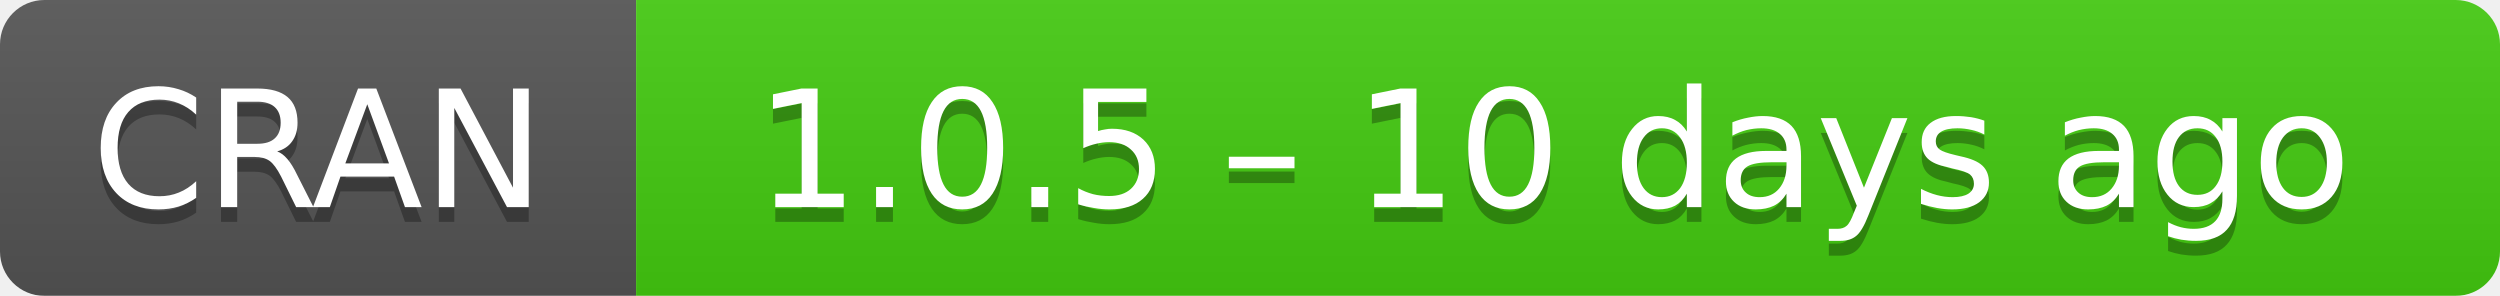
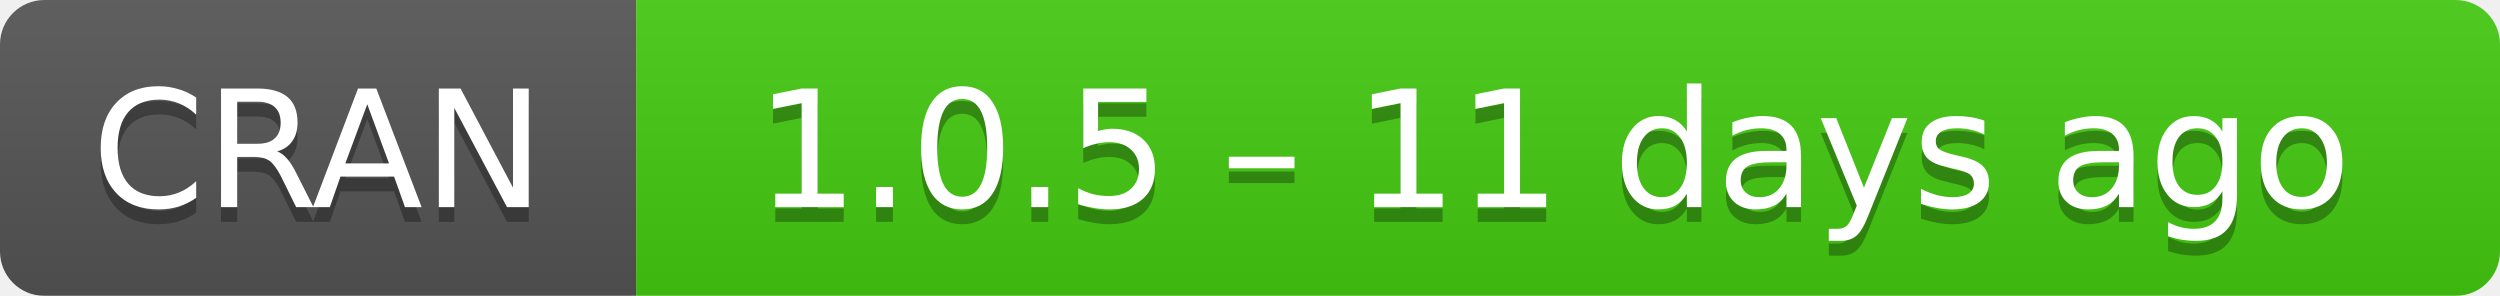
- <svg xmlns="http://www.w3.org/2000/svg" width="169" height="20" aria-label="CRAN 1.0.5 – 10 days ago">
+ <svg xmlns="http://www.w3.org/2000/svg" width="169" height="20" aria-label="CRAN 1.0.5 – 11 days ago">
  <linearGradient id="b" x2="0" y2="100%">
    <stop offset="0" stop-color="#bbb" stop-opacity=".1" />
    <stop offset="1" stop-opacity=".1" />
  </linearGradient>
  <mask id="a">
    <rect width="169" height="20" rx="3" fill="#fff" />
  </mask>
  <g mask="url(#a)">
    <path fill="#555" d="M0 0h43v20H0z" />
    <path fill="#4c1" d="M43 0h147v20H43z" />
    <path fill="url(#b)" d="M0 0h169v20H0z" />
  </g>
  <g fill="#fff" text-anchor="middle" font-family="DejaVu Sans,Verdana,Geneva,sans-serif" font-size="11">
    <text x="21.5" y="15" fill="#010101" fill-opacity=".3">
      CRAN
    </text>
    <text x="21.5" y="14">
      CRAN
    </text>
    <text x="105" y="15" fill="#010101" fill-opacity=".3">
-       1.0.5 – 10 days ago
+       1.0.5 – 11 days ago
    </text>
    <text x="105" y="14">
-       1.0.5 – 10 days ago
+       1.0.5 – 11 days ago
    </text>
  </g>
</svg>
